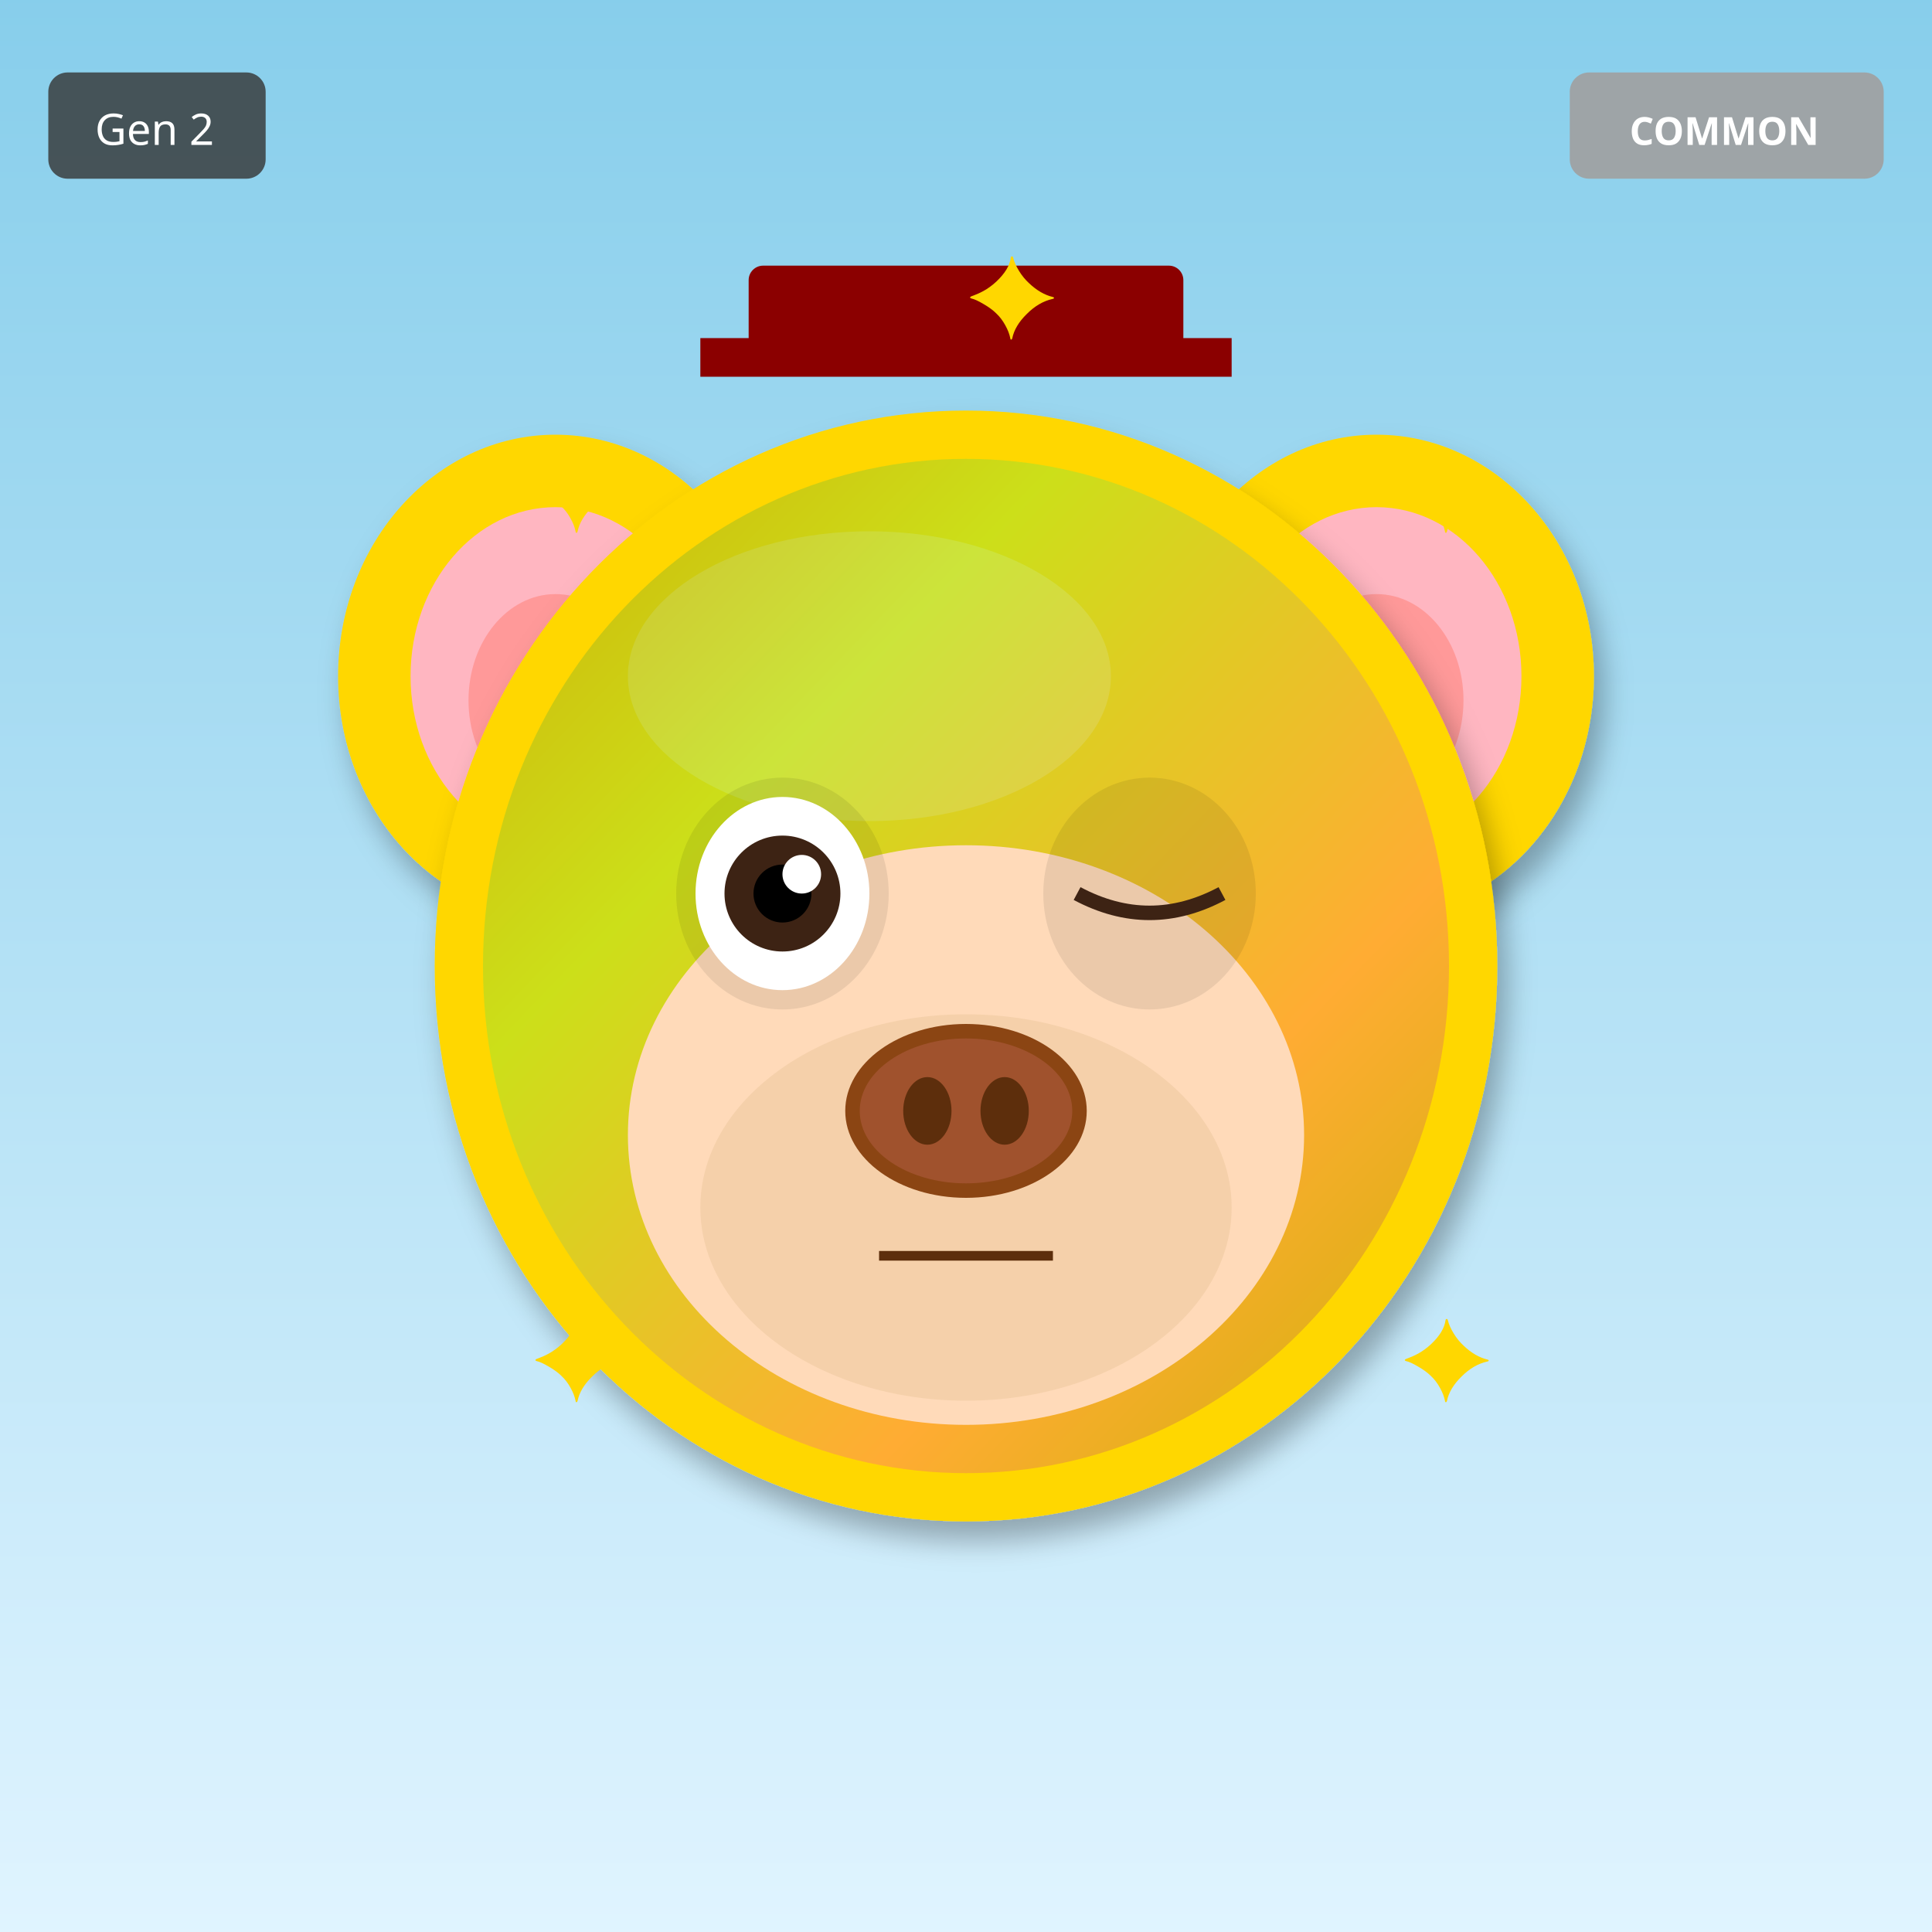
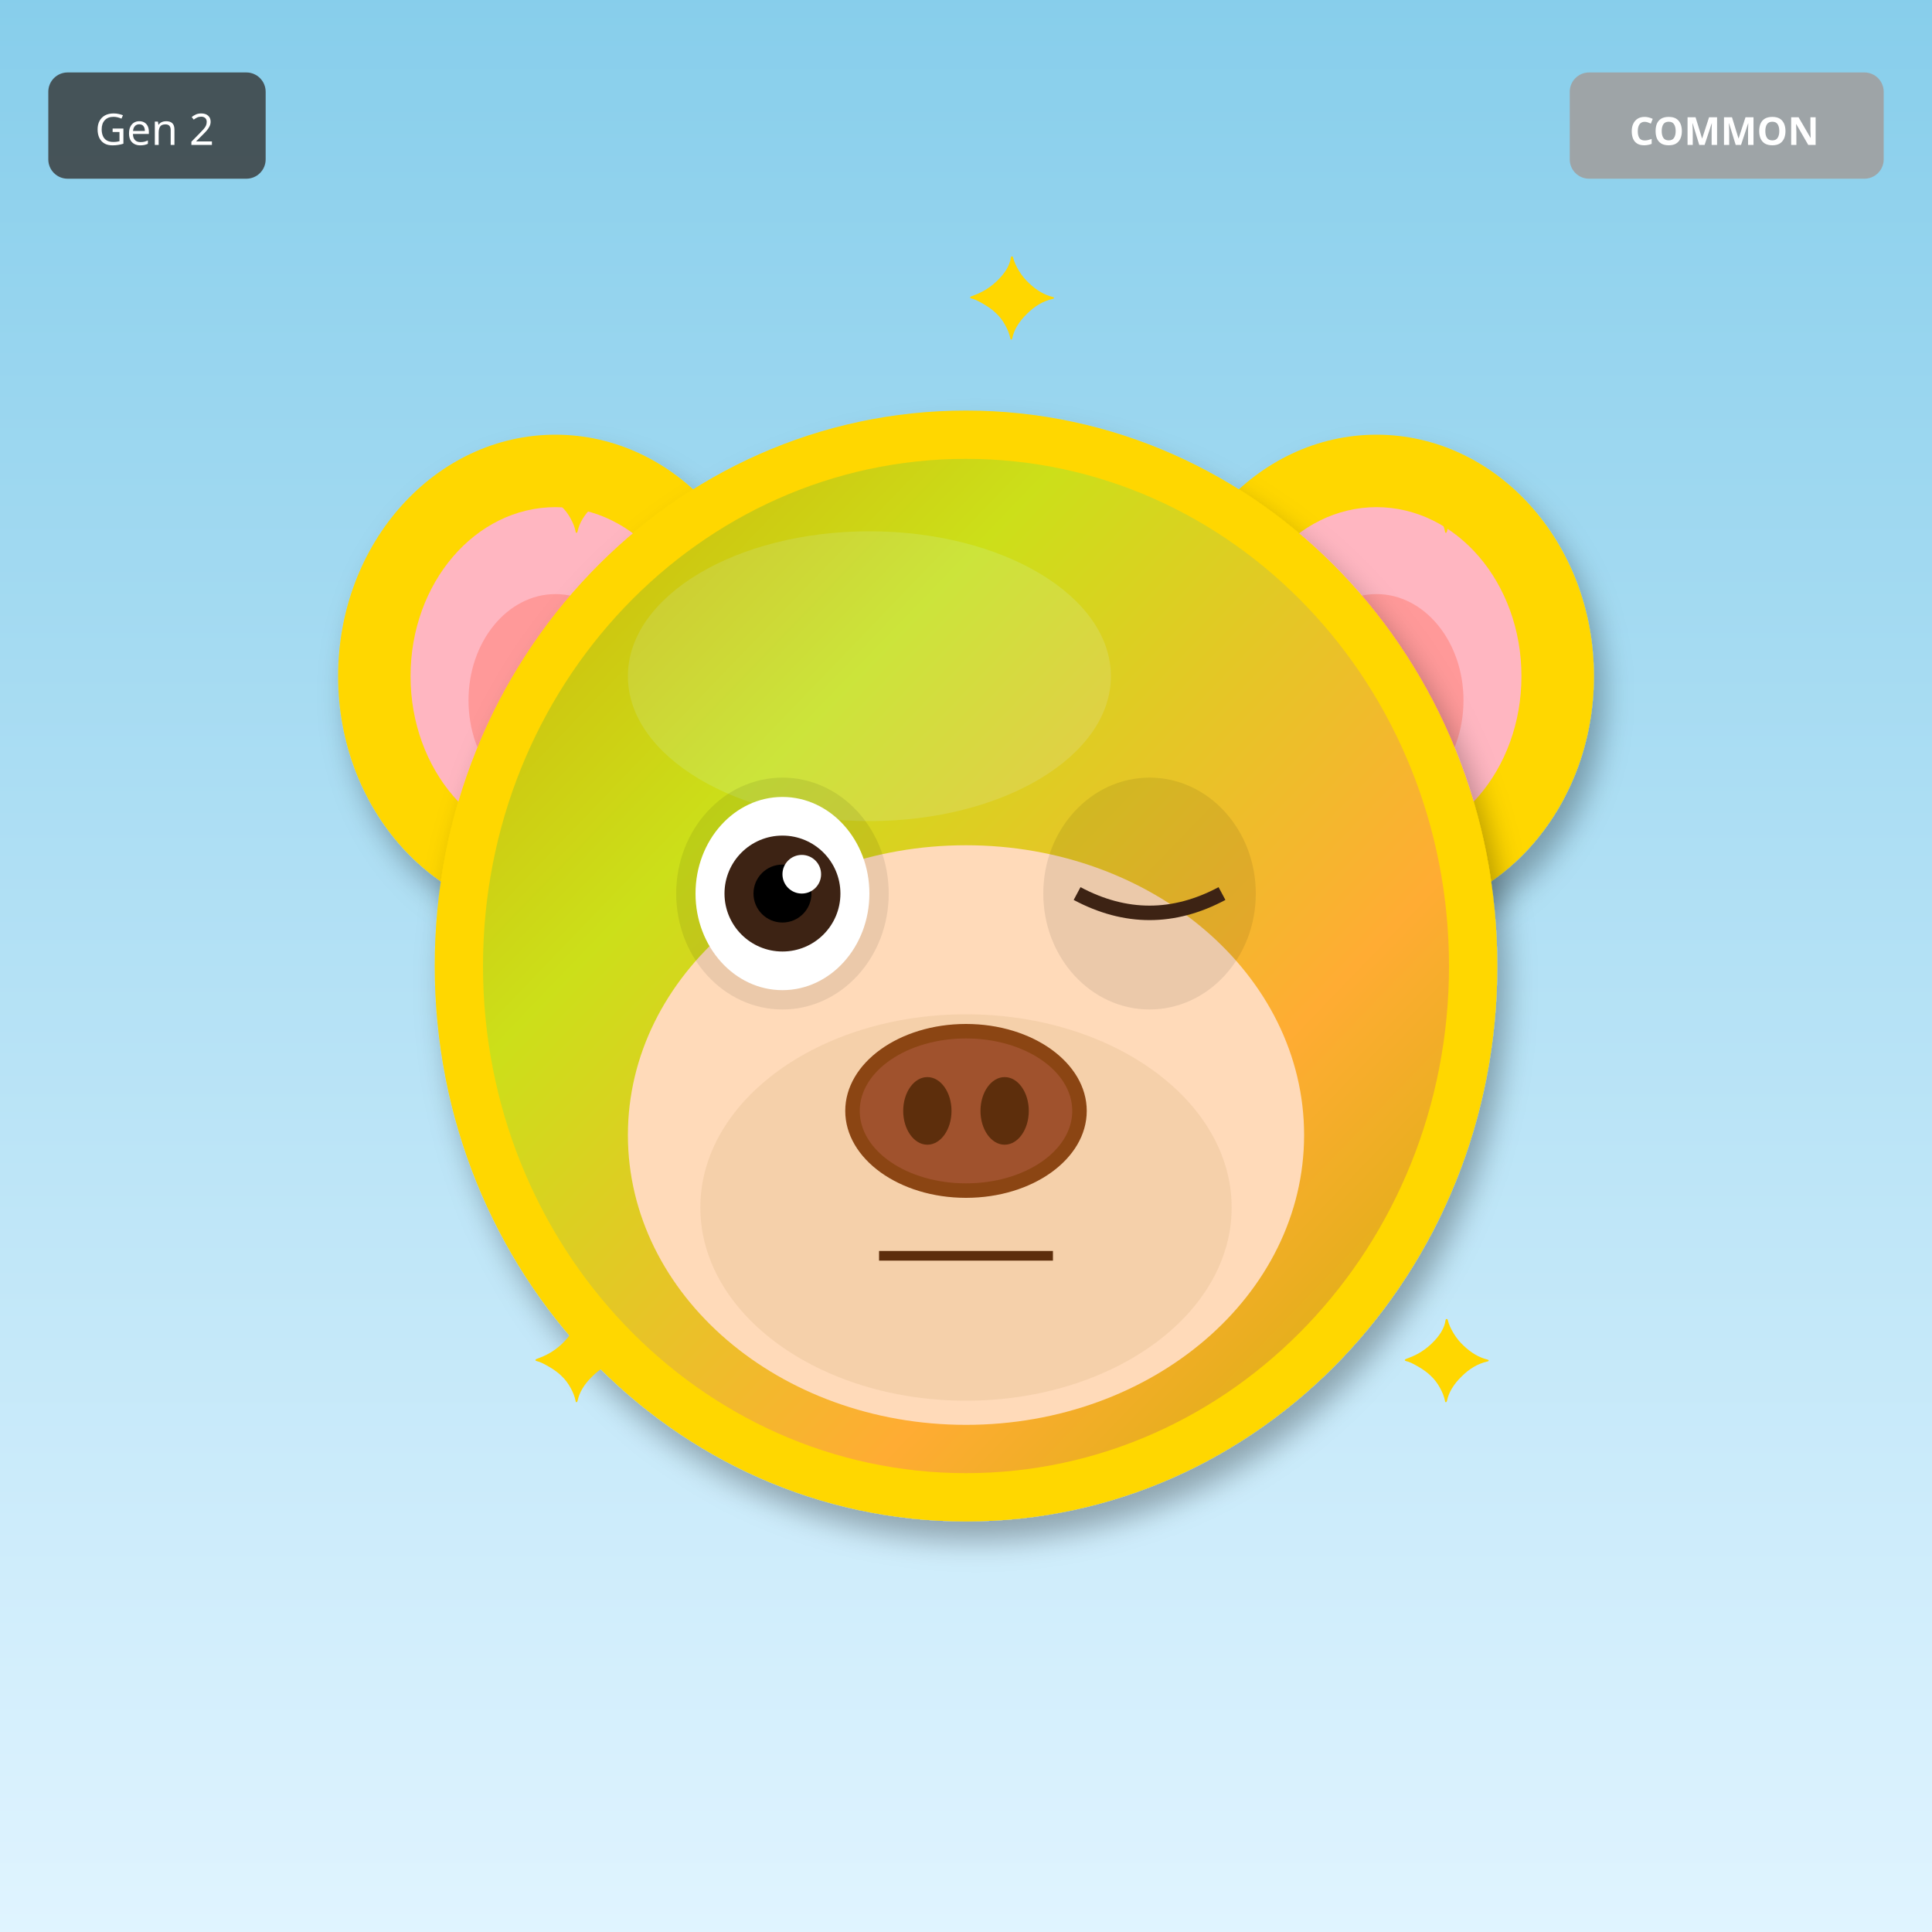
<svg xmlns="http://www.w3.org/2000/svg" width="400" height="400" viewBox="0 0 400 400">
  <defs>
    <filter id="shadow" x="-20%" y="-20%" width="140%" height="140%">
      <feDropShadow dx="2" dy="4" stdDeviation="3" flood-opacity="0.3" />
    </filter>
    <filter id="glow" x="-50%" y="-50%" width="200%" height="200%">
      <feGaussianBlur stdDeviation="8" result="blur" />
      <feMerge>
        <feMergeNode in="blur" />
        <feMergeNode in="SourceGraphic" />
      </feMerge>
    </filter>
    <linearGradient id="rainbow-body" x1="0%" y1="0%" x2="100%" y2="100%">
      <stop offset="0%" stop-color="#FF6B6B" />
      <stop offset="25%" stop-color="#FFE66D" />
      <stop offset="50%" stop-color="#4ECDC4" />
      <stop offset="75%" stop-color="#45B7D1" />
      <stop offset="100%" stop-color="#DDA0DD" />
    </linearGradient>
    <radialGradient id="galaxy-body" cx="30%" cy="30%">
      <stop offset="0%" stop-color="#E6E6FA" />
      <stop offset="50%" stop-color="#9370DB" />
      <stop offset="100%" stop-color="#1A0033" />
    </radialGradient>
    <linearGradient id="holo-body" x1="0%" y1="0%" x2="100%" y2="100%">
      <stop offset="0%" stop-color="#FF00FF" />
      <stop offset="50%" stop-color="#00FFFF" />
      <stop offset="100%" stop-color="#FFFF00" />
    </linearGradient>
    <linearGradient id="sky-gradient" x1="0%" y1="0%" x2="0%" y2="100%">
      <stop offset="0%" stop-color="#87CEEB" />
      <stop offset="100%" stop-color="#E0F4FF" />
    </linearGradient>
    <linearGradient id="grass-gradient" x1="0%" y1="0%" x2="0%" y2="100%">
      <stop offset="0%" stop-color="#90EE90" />
      <stop offset="100%" stop-color="#228B22" />
    </linearGradient>
    <linearGradient id="sunset-gradient" x1="0%" y1="0%" x2="0%" y2="100%">
      <stop offset="0%" stop-color="#FF6B6B" />
      <stop offset="50%" stop-color="#FFE66D" />
      <stop offset="100%" stop-color="#4ECDC4" />
    </linearGradient>
    <linearGradient id="aurora-gradient" x1="0%" y1="0%" x2="100%" y2="100%">
      <stop offset="0%" stop-color="#0D1B2A" />
      <stop offset="30%" stop-color="#00FF7F" />
      <stop offset="70%" stop-color="#FF00FF" />
      <stop offset="100%" stop-color="#0D1B2A" />
    </linearGradient>
    <radialGradient id="multiverse-gradient" cx="50%" cy="50%">
      <stop offset="0%" stop-color="#FFD700" />
      <stop offset="40%" stop-color="#FF00FF" />
      <stop offset="70%" stop-color="#00FFFF" />
      <stop offset="100%" stop-color="#000" />
    </radialGradient>
    <linearGradient id="rift-gradient" x1="0%" y1="0%" x2="100%" y2="100%">
      <stop offset="0%" stop-color="#000" />
      <stop offset="30%" stop-color="#9400D3" />
      <stop offset="50%" stop-color="#00FFFF" />
      <stop offset="70%" stop-color="#9400D3" />
      <stop offset="100%" stop-color="#000" />
    </linearGradient>
    <linearGradient id="heaven-gradient" x1="0%" y1="0%" x2="0%" y2="100%">
      <stop offset="0%" stop-color="#FFF" />
      <stop offset="50%" stop-color="#FFD700" stop-opacity="0.3" />
      <stop offset="100%" stop-color="#F0F8FF" />
    </linearGradient>
    <clipPath id="head-clip">
      <ellipse cx="200" cy="200" rx="110" ry="115" />
    </clipPath>
  </defs>
  <rect width="400" height="400" fill="url(#sky-gradient)" />
  <ellipse cx="115" cy="140" rx="45" ry="50" fill="#FFD700" filter="url(#shadow)" />
  <ellipse cx="115" cy="140" rx="30" ry="35" fill="#FFB6C1" />
  <ellipse cx="115" cy="145" rx="18" ry="22" fill="#FF9999" />
  <ellipse cx="285" cy="140" rx="45" ry="50" fill="#FFD700" filter="url(#shadow)" />
  <ellipse cx="285" cy="140" rx="30" ry="35" fill="#FFB6C1" />
  <ellipse cx="285" cy="145" rx="18" ry="22" fill="#FF9999" />
  <ellipse cx="200" cy="200" rx="110" ry="115" fill="#FFD700" filter="url(#shadow)" />
  <ellipse cx="180" cy="140" rx="50" ry="30" fill="#FFEC8B" opacity="0.3" />
  <g clip-path="url(#head-clip)">
    <ellipse cx="200" cy="200" rx="100" ry="105" fill="url(#aurora-gradient)" opacity="0.2" />
  </g>
  <ellipse cx="200" cy="235" rx="70" ry="60" fill="#FFDAB9" />
  <ellipse cx="200" cy="250" rx="55" ry="40" fill="#DEB887" opacity="0.3" />
  <ellipse cx="162" cy="185" rx="22" ry="24" fill="#000" opacity="0.08" />
  <ellipse cx="238" cy="185" rx="22" ry="24" fill="#000" opacity="0.08" />
  <ellipse cx="162" cy="185" rx="18" ry="20" fill="white" />
  <circle cx="162" cy="185" r="12" fill="#3D2314" />
  <circle cx="162" cy="185" r="6" fill="#000" />
  <circle cx="166" cy="181" r="4" fill="white" />
  <path d="M223 185 Q238 193 253 185" stroke="#3D2314" stroke-width="3" fill="none" />
  <g>
    <ellipse cx="200" cy="230" rx="25" ry="18" fill="#8B4513" />
    <ellipse cx="200" cy="230" rx="22" ry="15" fill="#A0522D" />
    <ellipse cx="192" cy="230" rx="5" ry="7" fill="#5D2E0C" />
    <ellipse cx="208" cy="230" rx="5" ry="7" fill="#5D2E0C" />
  </g>
  <line x1="182" y1="260" x2="218" y2="260" stroke="#5D2E0C" stroke-width="2" />
-   <rect x="155" y="55" width="90" height="18" rx="3" fill="#8B0000" />
-   <rect x="145" y="70" width="110" height="8" fill="#8B0000" />
  <text x="110" y="110" font-size="24" fill="#FFD700">✦</text>
  <text x="290" y="110" font-size="24" fill="#FFD700">✦</text>
  <text x="110" y="290" font-size="24" fill="#FFD700">✦</text>
  <text x="290" y="290" font-size="24" fill="#FFD700">✦</text>
  <text x="200" y="70" font-size="24" fill="#FFD700">✦</text>
  <g transform="translate(325, 15)">
    <rect width="65" height="22" rx="4" fill="#A0A0A0" opacity="0.9" />
    <text x="32" y="15" font-size="8" fill="#FFF" text-anchor="middle" font-family="sans-serif" font-weight="bold">COMMON</text>
  </g>
  <g transform="translate(10, 15)">
    <rect width="45" height="22" rx="4" fill="#333" opacity="0.8" />
    <text x="22" y="15" font-size="9" fill="#FFF" text-anchor="middle" font-family="sans-serif">Gen 2</text>
  </g>
</svg>
